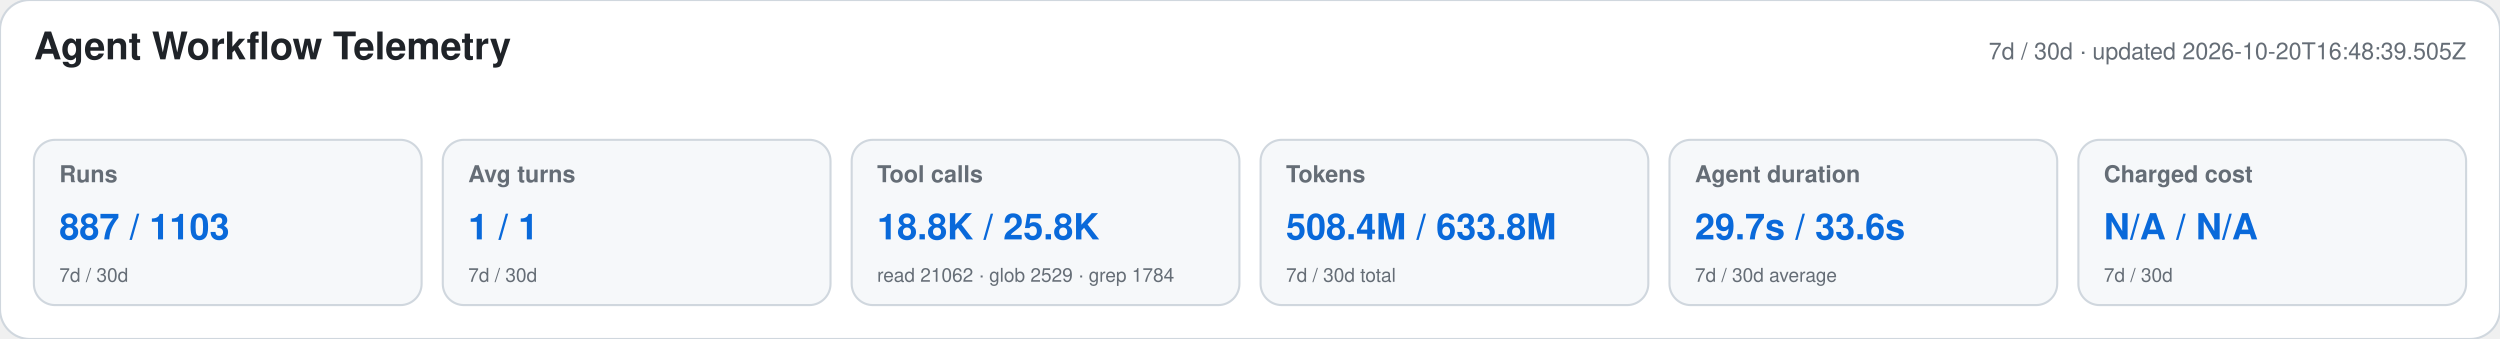
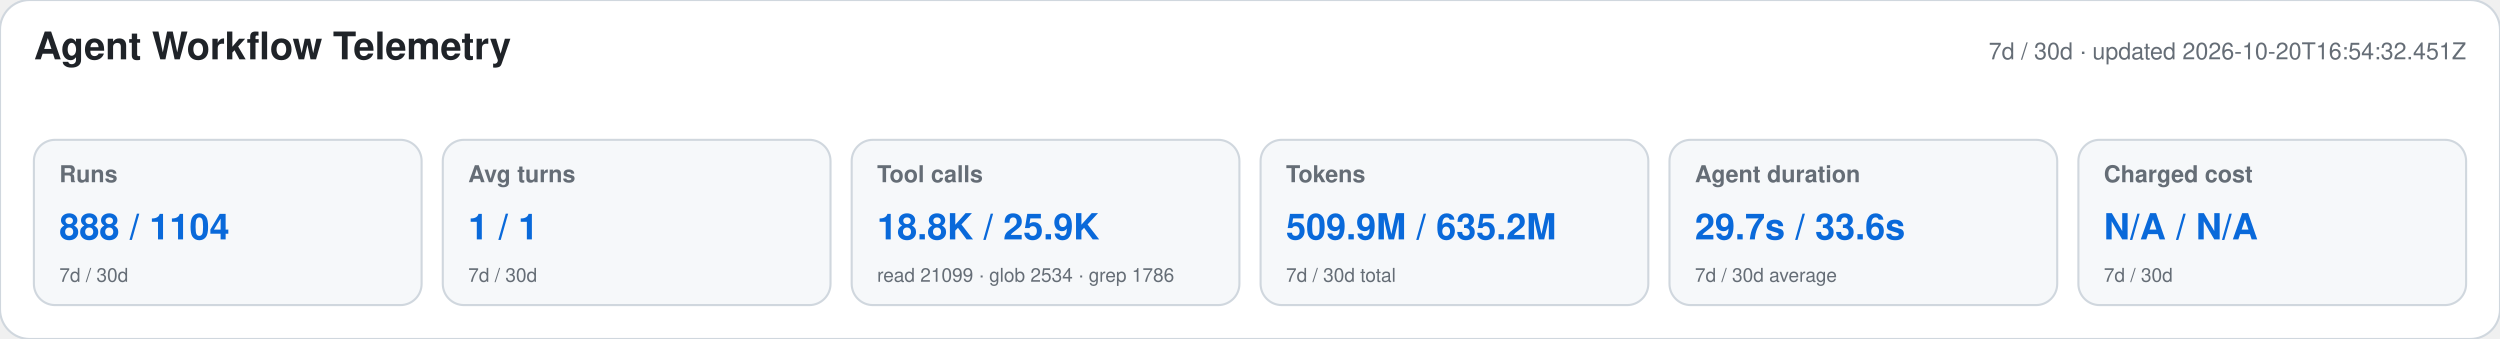
<svg xmlns="http://www.w3.org/2000/svg" width="1180" height="160" viewBox="0 0 1180 160" role="img" aria-labelledby="title desc">
  <style>text{font-family:-apple-system,BlinkMacSystemFont,"Segoe UI",Helvetica,Arial,sans-serif}.heading{font-size:18px;font-weight:650;fill:#1f2328}.meta,.label,.secondary{fill:#656d76}.meta,.label{font-size:11px}.label{font-weight:600}.primary{font-size:17px;font-weight:700;fill:#0969da}.secondary{font-size:9px}</style>
  <rect width="1180" height="160" rx="14" fill="#ffffff" stroke="#d0d7de" />
  <text x="16" y="28" class="heading">Agent Workflow Telemetry</text>
-   <text x="1164" y="28" text-anchor="end" class="meta">7d / 30d · updated 2026-10-20T16:48:39.505Z</text>
+   <text x="1164" y="28" text-anchor="end" class="meta">7d / 30d · updated 2026-10-20T16:54:32.451Z</text>
  <g>
    <rect x="16" y="66" width="183" height="78" rx="10" fill="#f6f8fa" stroke="#d0d7de" />
    <text x="28" y="86" class="label">Runs</text>
-     <text x="28" y="113" class="primary">887 / 1103</text>
+     <text x="28" y="113" class="primary">888 / 1104</text>
    <text x="28" y="133" class="secondary">7d / 30d</text>
  </g>
  <g>
    <rect x="209" y="66" width="183" height="78" rx="10" fill="#f6f8fa" stroke="#d0d7de" />
    <text x="221" y="86" class="label">Avg turns</text>
    <text x="221" y="113" class="primary">1 / 1</text>
    <text x="221" y="133" class="secondary">7d / 30d</text>
  </g>
  <g>
    <rect x="402" y="66" width="183" height="78" rx="10" fill="#f6f8fa" stroke="#d0d7de" />
    <text x="414" y="86" class="label">Tool calls</text>
-     <text x="414" y="113" class="primary">18.8K / 25.8K</text>
-     <text x="414" y="133" class="secondary">read 21062 · glob 2529 · grep 1784</text>
+     <text x="414" y="113" class="primary">18.8K / 25.9K</text>
+     <text x="414" y="133" class="secondary">read 21099 · glob 2534 · grep 1786</text>
  </g>
  <g>
    <rect x="595" y="66" width="183" height="78" rx="10" fill="#f6f8fa" stroke="#d0d7de" />
    <text x="607" y="86" class="label">Tokens</text>
-     <text x="607" y="113" class="primary">508.4M / 633.8M</text>
+     <text x="607" y="113" class="primary">509.9M / 635.2M</text>
    <text x="607" y="133" class="secondary">7d / 30d total</text>
  </g>
  <g>
    <rect x="788" y="66" width="183" height="78" rx="10" fill="#f6f8fa" stroke="#d0d7de" />
    <text x="800" y="86" class="label">Agent duration</text>
    <text x="800" y="113" class="primary">29.7s / 33.6s</text>
    <text x="800" y="133" class="secondary">7d / 30d average</text>
  </g>
  <g>
    <rect x="981" y="66" width="183" height="78" rx="10" fill="#f6f8fa" stroke="#d0d7de" />
    <text x="993" y="86" class="label">Charged cost</text>
    <text x="993" y="113" class="primary">N/A / N/A</text>
    <text x="993" y="133" class="secondary">7d / 30d</text>
  </g>
</svg>
